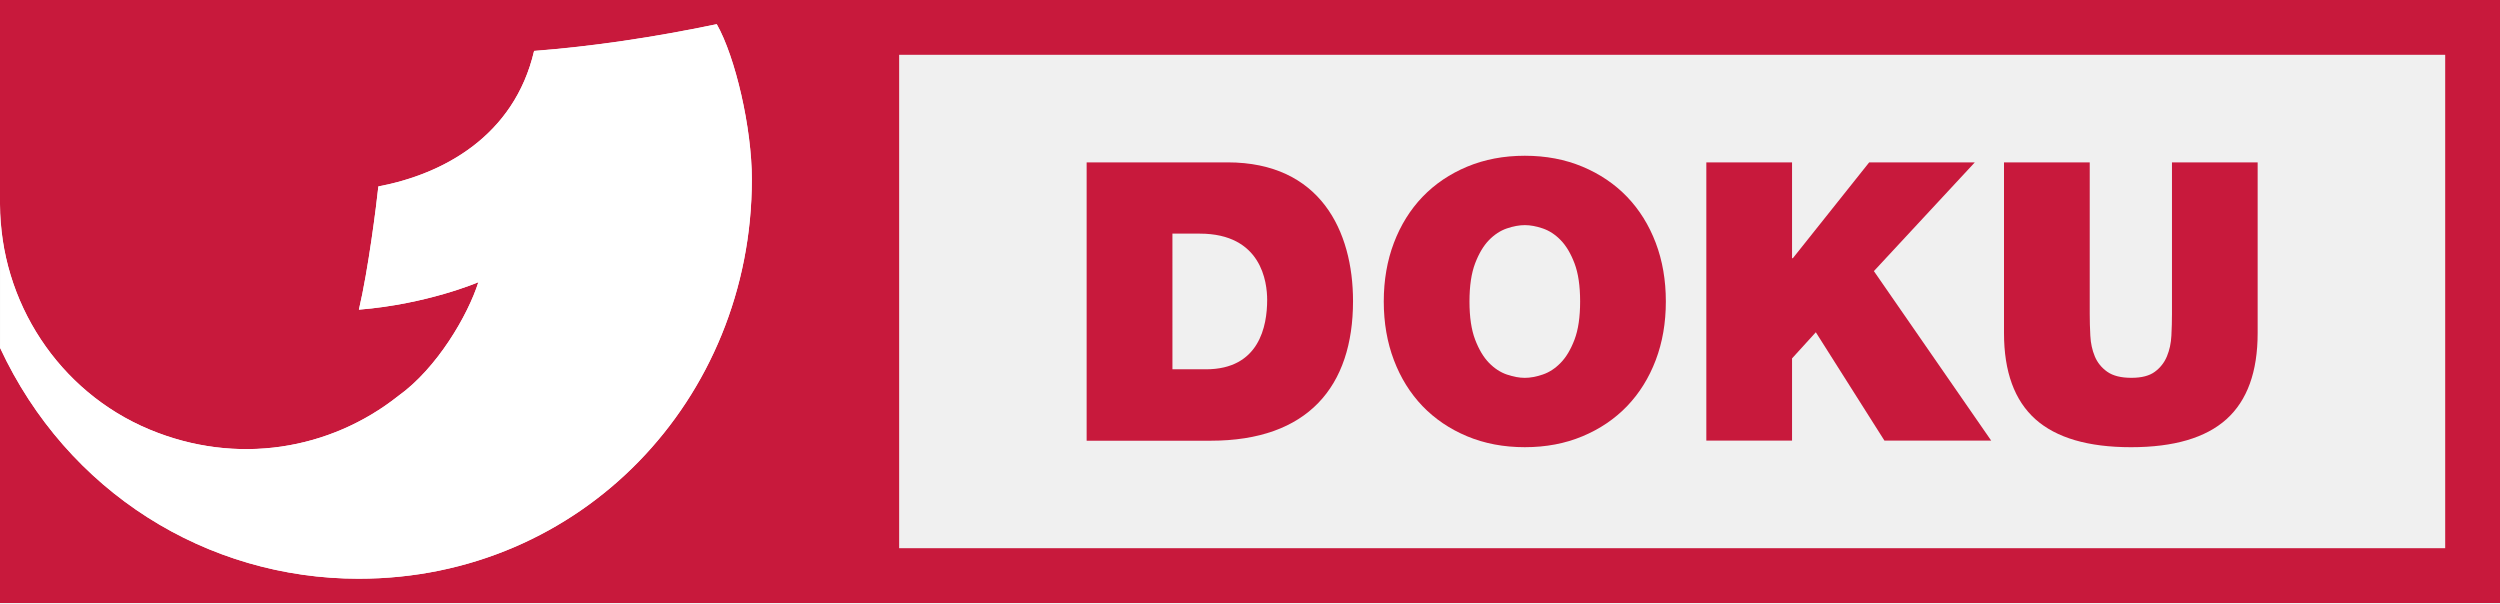
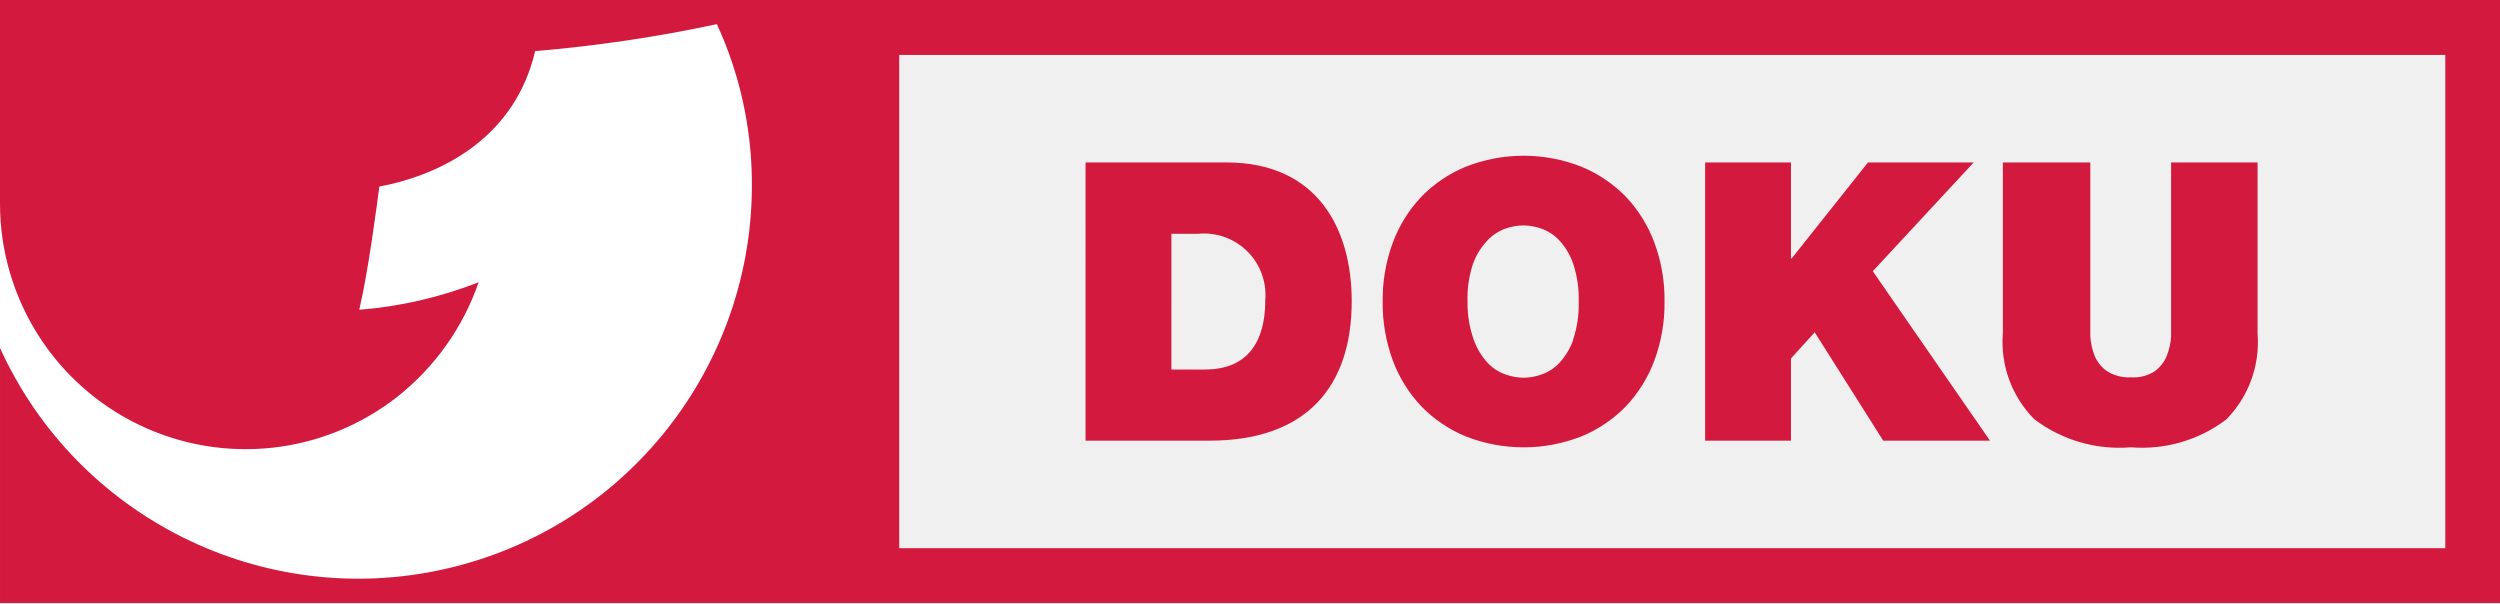
- <svg xmlns="http://www.w3.org/2000/svg" width="600" height="144.74" version="1.1" viewBox="0 0 158.75 38.295">
-   <g transform="translate(-156.43 -349.41)" fill="#c8193c">
-     <path d="m311.7 384.22h-98.174v-31.332h98.174zm-155.27-34.814v12.969c1.4e-4 6.178 3.719 11.902 9.481 14.306 5.576 2.328 11.503 1.282 15.807-2.127 2.473-1.766 4.43-5.143 5.09-7.227 0 0-3.247 1.397-7.588 1.745 0.602-2.566 1.109-6.622 1.236-7.826 4.103-0.776 8.626-3.192 9.891-8.607 3.669-0.282 7.536-0.849 11.6-1.697 1.183 2.086 2.228 6.582 2.228 9.848 0 14.007-10.855 25.37-24.965 25.37-9.652 0-18.515-5.493-22.78-14.663v16.202h158.75v-38.295h-158.75" fill="#c8193c" />
-     <path d="m230.88 372.86h2.128c3.392 0 3.887-2.749 3.887-4.408 0-1.113-0.347-4.207-4.283-4.207h-1.733zm-5.44-13.14h8.936c5.892 0 7.971 4.358 7.971 8.812 0 5.422-2.871 8.863-9.035 8.863h-7.88v-17.675" />
-     <path d="m256.41 370.98c-0.239 0.626-0.531 1.117-0.879 1.47-0.344 0.356-0.724 0.603-1.139 0.743-0.41 0.139-0.79 0.21-1.136 0.21-0.347 0-0.726-0.07-1.139-0.21-0.411-0.14-0.791-0.388-1.137-0.743-0.344-0.354-0.639-0.844-0.878-1.47-0.24-0.627-0.36-1.436-0.36-2.426 0-0.99 0.12-1.798 0.36-2.426 0.239-0.626 0.534-1.117 0.878-1.472 0.346-0.354 0.726-0.601 1.137-0.742 0.414-0.14 0.793-0.209 1.139-0.209 0.347 0 0.727 0.069 1.136 0.209 0.415 0.141 0.795 0.387 1.139 0.742 0.348 0.355 0.641 0.846 0.879 1.472 0.239 0.628 0.358 1.436 0.358 2.426 0 0.99-0.119 1.798-0.358 2.426m3.341-9.07c-0.785-0.815-1.73-1.455-2.834-1.917-1.106-0.461-2.325-0.693-3.661-0.693-1.337 0-2.557 0.232-3.662 0.693-1.105 0.462-2.05 1.102-2.834 1.917-0.782 0.818-1.388 1.791-1.817 2.92-0.429 1.13-0.644 2.372-0.644 3.724 0 1.351 0.215 2.595 0.644 3.724 0.428 1.13 1.034 2.102 1.817 2.92 0.784 0.814 1.73 1.455 2.834 1.916 1.105 0.462 2.326 0.692 3.662 0.692 1.336 0 2.555-0.229 3.661-0.692 1.105-0.461 2.05-1.102 2.834-1.916 0.783-0.818 1.389-1.79 1.818-2.92 0.429-1.129 0.642-2.373 0.642-3.724 0-1.352-0.213-2.594-0.642-3.724-0.429-1.129-1.035-2.102-1.818-2.92" />
-     <path d="m281.83 359.72h-6.706l-4.849 6.087h-0.05v-6.087h-5.443v17.667h5.443v-5.22l1.51-1.659 4.356 6.879h6.779l-7.448-10.762 6.409-6.905" />
-     <path d="m294.35 359.72v9.625c0 0.447-0.012 0.907-0.037 1.385-0.024 0.478-0.12 0.915-0.285 1.312-0.165 0.395-0.421 0.721-0.767 0.976-0.346 0.256-0.841 0.383-1.485 0.383-0.659 0-1.17-0.127-1.534-0.383-0.363-0.256-0.626-0.582-0.791-0.976-0.165-0.398-0.261-0.834-0.285-1.312-0.025-0.478-0.038-0.939-0.038-1.385v-9.625h-5.444v10.838c0 2.458 0.665 4.28 1.992 5.47 1.329 1.186 3.353 1.779 6.074 1.779 2.723 0 4.743-0.593 6.062-1.779 1.32-1.19 1.979-3.011 1.979-5.47v-10.838h-5.443" />
-   </g>
-   <path d="m22.782 36.746c14.105 0 24.957-11.359 24.957-25.362 0-3.266-1.045-7.76-2.228-9.845-4.063 0.848-7.929 1.416-11.597 1.698-1.264 5.414-5.786 7.829-9.888 8.604-0.127 1.203-0.633 5.257-1.235 7.823 4.339-0.348 7.586-1.745 7.586-1.745-0.66 2.083-2.616 5.46-5.088 7.224-4.302 3.407-10.227 4.453-15.802 2.126-5.761-2.404-9.479-8.126-9.479-14.302v9.121c4.264 9.167 13.125 14.659 22.773 14.659" fill="#fff" stroke-width=".36" />
+ <svg xmlns="http://www.w3.org/2000/svg" width="800" height="192.99" version="1.1">
+   <path d="m0 190.99h261.32v-188.99h-261.32z" fill="#fff" />
+   <path d="m0 0.002v65.358a78.611 78.611 0 0 0 127.44 61.37 80.026 80.026 0 0 0 25.731-36.41 133.93 133.93 0 0 1-38.212 8.813c3.023-12.866 5.597-33.387 6.433-39.433 20.65-3.924 43.487-16.082 49.855-43.358a459.57 459.57 0 0 0 58.154-8.62 122.22 122.22 0 0 1 11.193 49.662 125.95 125.95 0 0 1-240.59 53.972v81.634h800v-192.99zm782.5 175.43h-494.75v-157.86h494.75z" fill="#d3193e" />
+   <path d="m347.38 51.981h45.03c29.72 0 40.141 21.936 40.141 44.387 0 27.34-14.474 44.644-45.545 44.644h-39.627zm27.468 66.26h10.743c17.111 0 19.299-13.831 19.299-22.194a19.685 19.685 0 0 0-21.614-21.228h-8.427zm145.45-55.258a42.136 42.136 0 0 0-14.282-9.649 50.498 50.498 0 0 0-36.925 0 42.136 42.136 0 0 0-14.282 9.649 43.165 43.165 0 0 0-9.135 14.731 52.493 52.493 0 0 0-3.216 18.784 52.557 52.557 0 0 0 3.216 18.784 43.101 43.101 0 0 0 9.135 14.731 42.072 42.072 0 0 0 14.282 9.649 50.627 50.627 0 0 0 36.925 0 42.072 42.072 0 0 0 14.282-9.649 43.165 43.165 0 0 0 9.135-14.731 52.493 52.493 0 0 0 3.216-18.784 52.493 52.493 0 0 0-3.216-18.784 43.165 43.165 0 0 0-9.135-14.731m-16.854 45.738a21.165 21.165 0 0 1-4.439 7.398 14.345 14.345 0 0 1-5.725 3.731 17.883 17.883 0 0 1-5.725 1.029 18.076 18.076 0 0 1-5.725-1.029 14.539 14.539 0 0 1-5.79-3.731 21.486 21.486 0 0 1-4.439-7.398 34.738 34.738 0 0 1-1.994-12.222 34.738 34.738 0 0 1 1.801-12.222 21.614 21.614 0 0 1 4.632-7.398 14.603 14.603 0 0 1 5.725-3.731 18.013 18.013 0 0 1 5.725-1.029 17.819 17.819 0 0 1 5.725 1.029 14.474 14.474 0 0 1 5.725 3.731 21.293 21.293 0 0 1 4.439 7.398 34.867 34.867 0 0 1 1.801 12.222 34.867 34.867 0 0 1-1.801 12.222m191.38-56.738v55.516a19.813 19.813 0 0 1-1.415 6.433 11.515 11.515 0 0 1-3.86 4.889 12.416 12.416 0 0 1-7.462 1.93 13.252 13.252 0 0 1-7.72-1.93 11.193 11.193 0 0 1-3.988-4.889 19.62 19.62 0 0 1-1.415-6.433v-55.516h-27.984v54.615a35.124 35.124 0 0 0 10.036 27.533 45.03 45.03 0 0 0 30.942 9.006 44.581 44.581 0 0 0 30.556-8.942 35.253 35.253 0 0 0 9.971-27.533v-54.68zm-63.172 0h-33.838l-24.381 30.685h-0.257v-30.685h-27.468v89.031h27.468v-26.311l7.591-8.363 21.936 34.673h34.159l-37.504-54.229z" fill="#d3193e" />
</svg>
